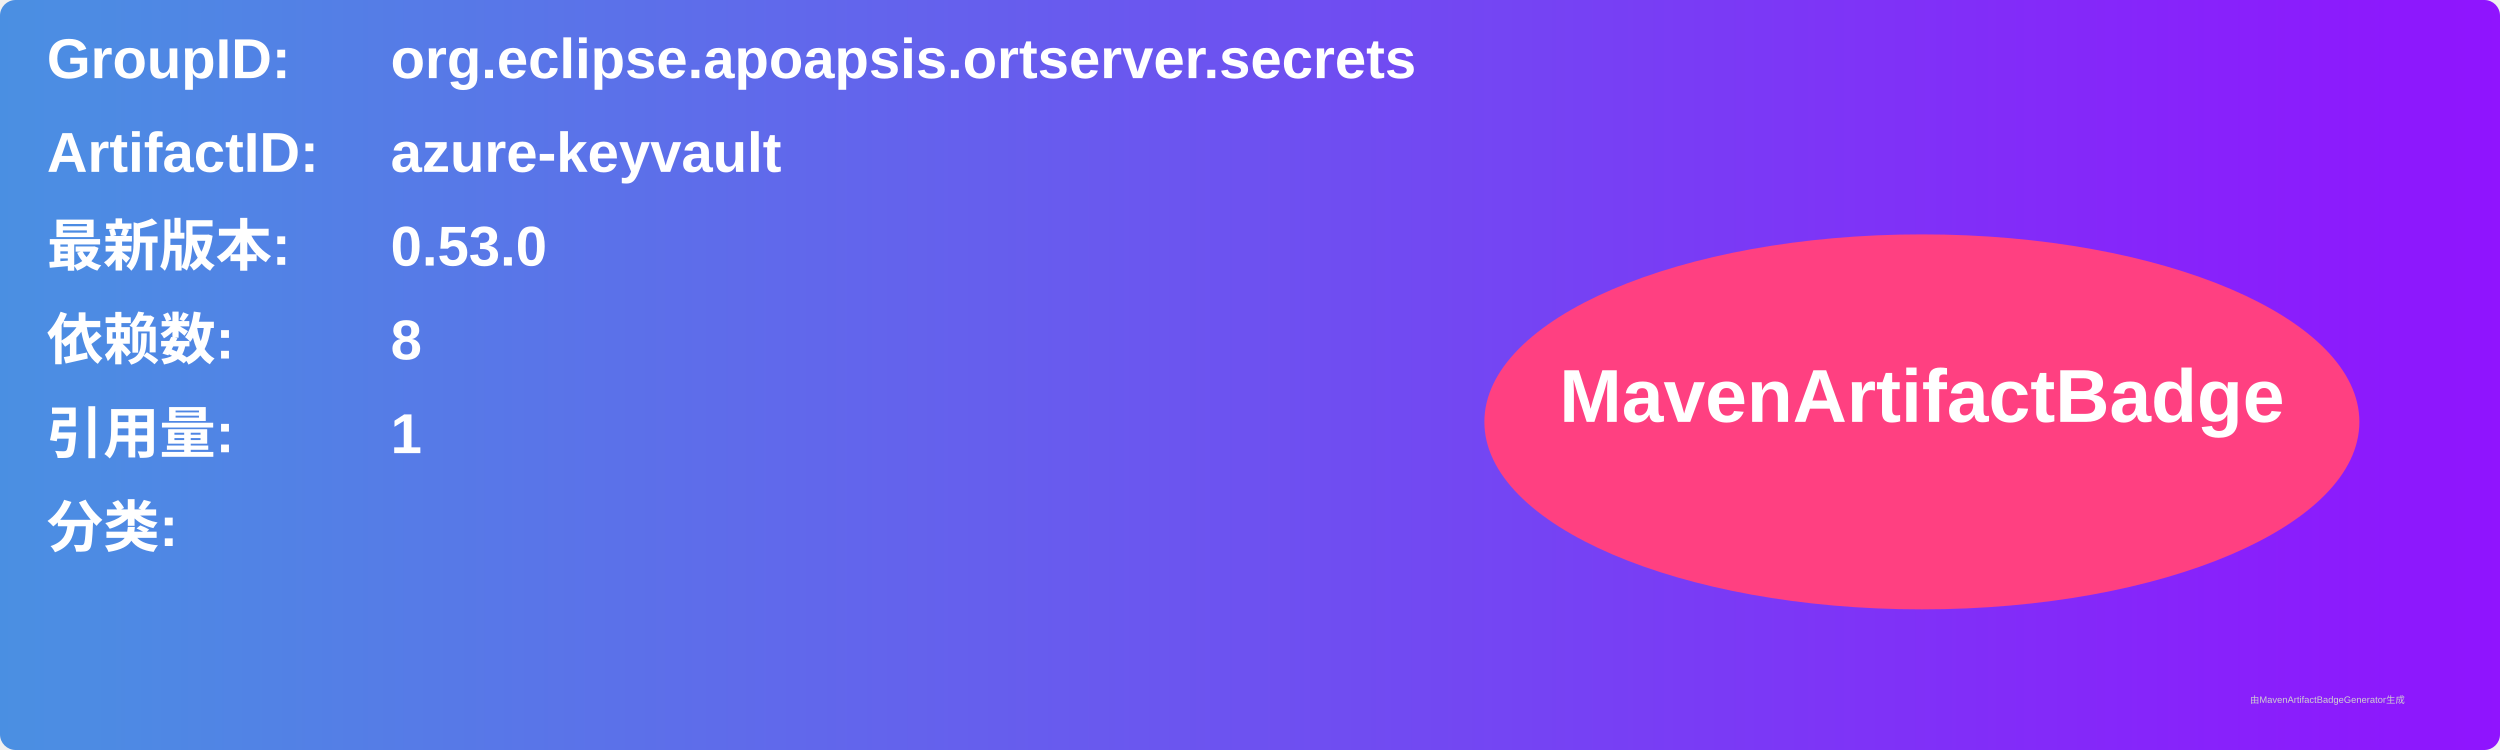
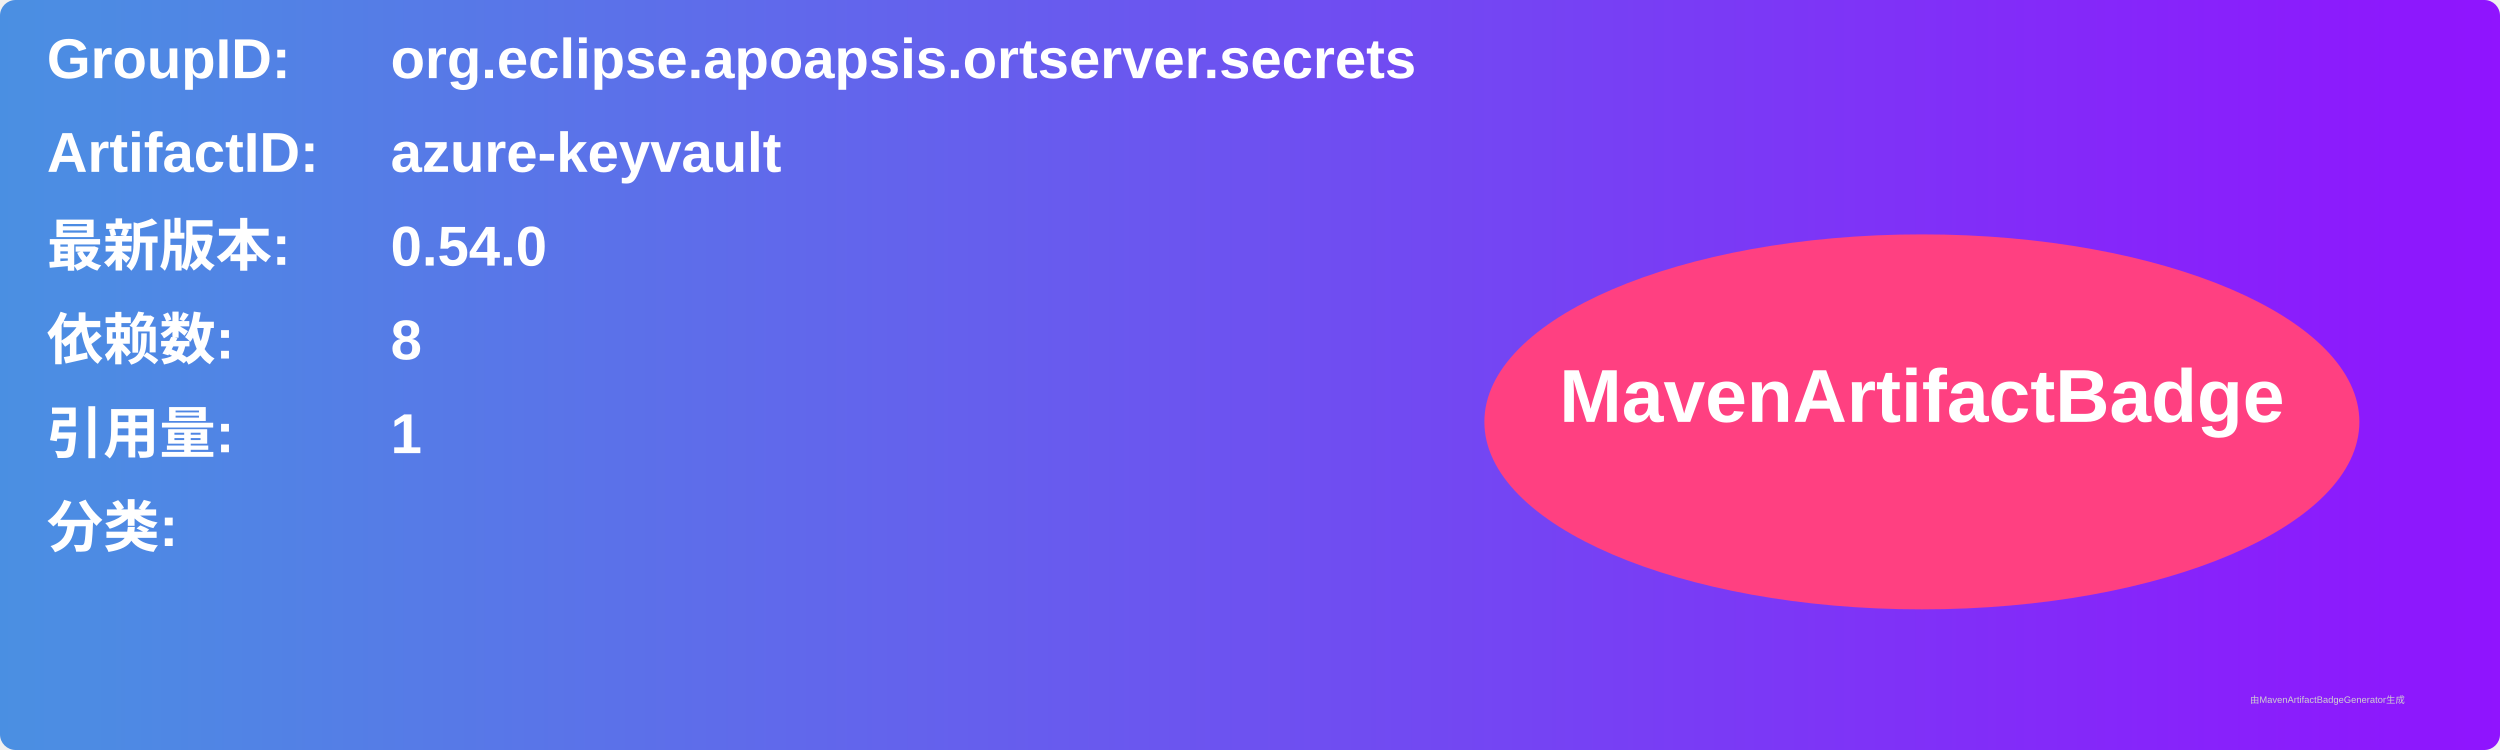
<svg xmlns="http://www.w3.org/2000/svg" width="800" height="240" viewBox="0 0 800 240">
  <linearGradient id="grad" x1="0%" y1="0%" x2="100%" y2="0%">
    <stop offset="0%" stop-color="#4a90e2" />
    <stop offset="100%" stop-color="#9013fe" />
  </linearGradient>
  <rect width="100%" height="100%" rx="5" ry="5" fill="url(#grad)" />
  <g transform="translate(15, 15)">
    <text x="0" y="10" font-family="Arial" font-size="18" fill="white" font-weight="bold" width="260">GroupID:</text>
    <text x="110" y="10" font-family="Arial" font-size="18" fill="white" font-weight="bold" width="460">org.eclipse.apoapsis.ortserver.secrets</text>
    <text x="0" y="40" font-family="Arial" font-size="18" fill="white" font-weight="bold" width="260">ArtifactID:</text>
    <text x="110" y="40" font-family="Arial" font-size="18" fill="white" font-weight="bold" width="460">azure-keyvault</text>
    <text x="0" y="70" font-family="Arial" font-size="18" fill="white" font-weight="bold">最新版本:</text>
    <text x="110" y="70" font-family="Arial" font-size="18" fill="white" font-weight="bold">
-       <tspan font-weight="bold">0.53.0</tspan>
+       <tspan font-weight="bold">0.54.0</tspan>
    </text>
    <text x="0" y="100" font-family="Arial" font-size="18" fill="white" font-weight="bold">依赖数: </text>
    <text x="110" y="100" font-family="Arial" font-size="18" fill="white">
      <tspan font-weight="bold">8</tspan>
    </text>
    <text x="0" y="130" font-family="Arial" font-size="18" fill="white" font-weight="bold">引用量: </text>
    <text x="110" y="130" font-family="Arial" font-size="18" fill="white">
      <tspan font-weight="bold">1</tspan>
    </text>
    <text x="0" y="160" font-family="Arial" font-size="18" fill="white" font-weight="bold">分类:</text>
    <text x="10" y="190" font-family="Arial" font-size="10" fill="white">
      <tspan font-weight="bold" />
    </text>
    <ellipse cx="600" cy="120" rx="140" ry="60" fill="#ff4081" />
    <text x="600" y="120" text-anchor="middle" font-family="Arial" font-size="24" fill="white" font-weight="bold">MavenArtifactBadge</text>
  </g>
  <text x="720" y="225" font-family="Arial" font-size="3" fill="#d0d0d0">由MavenArtifactBadgeGenerator生成</text>
</svg>
